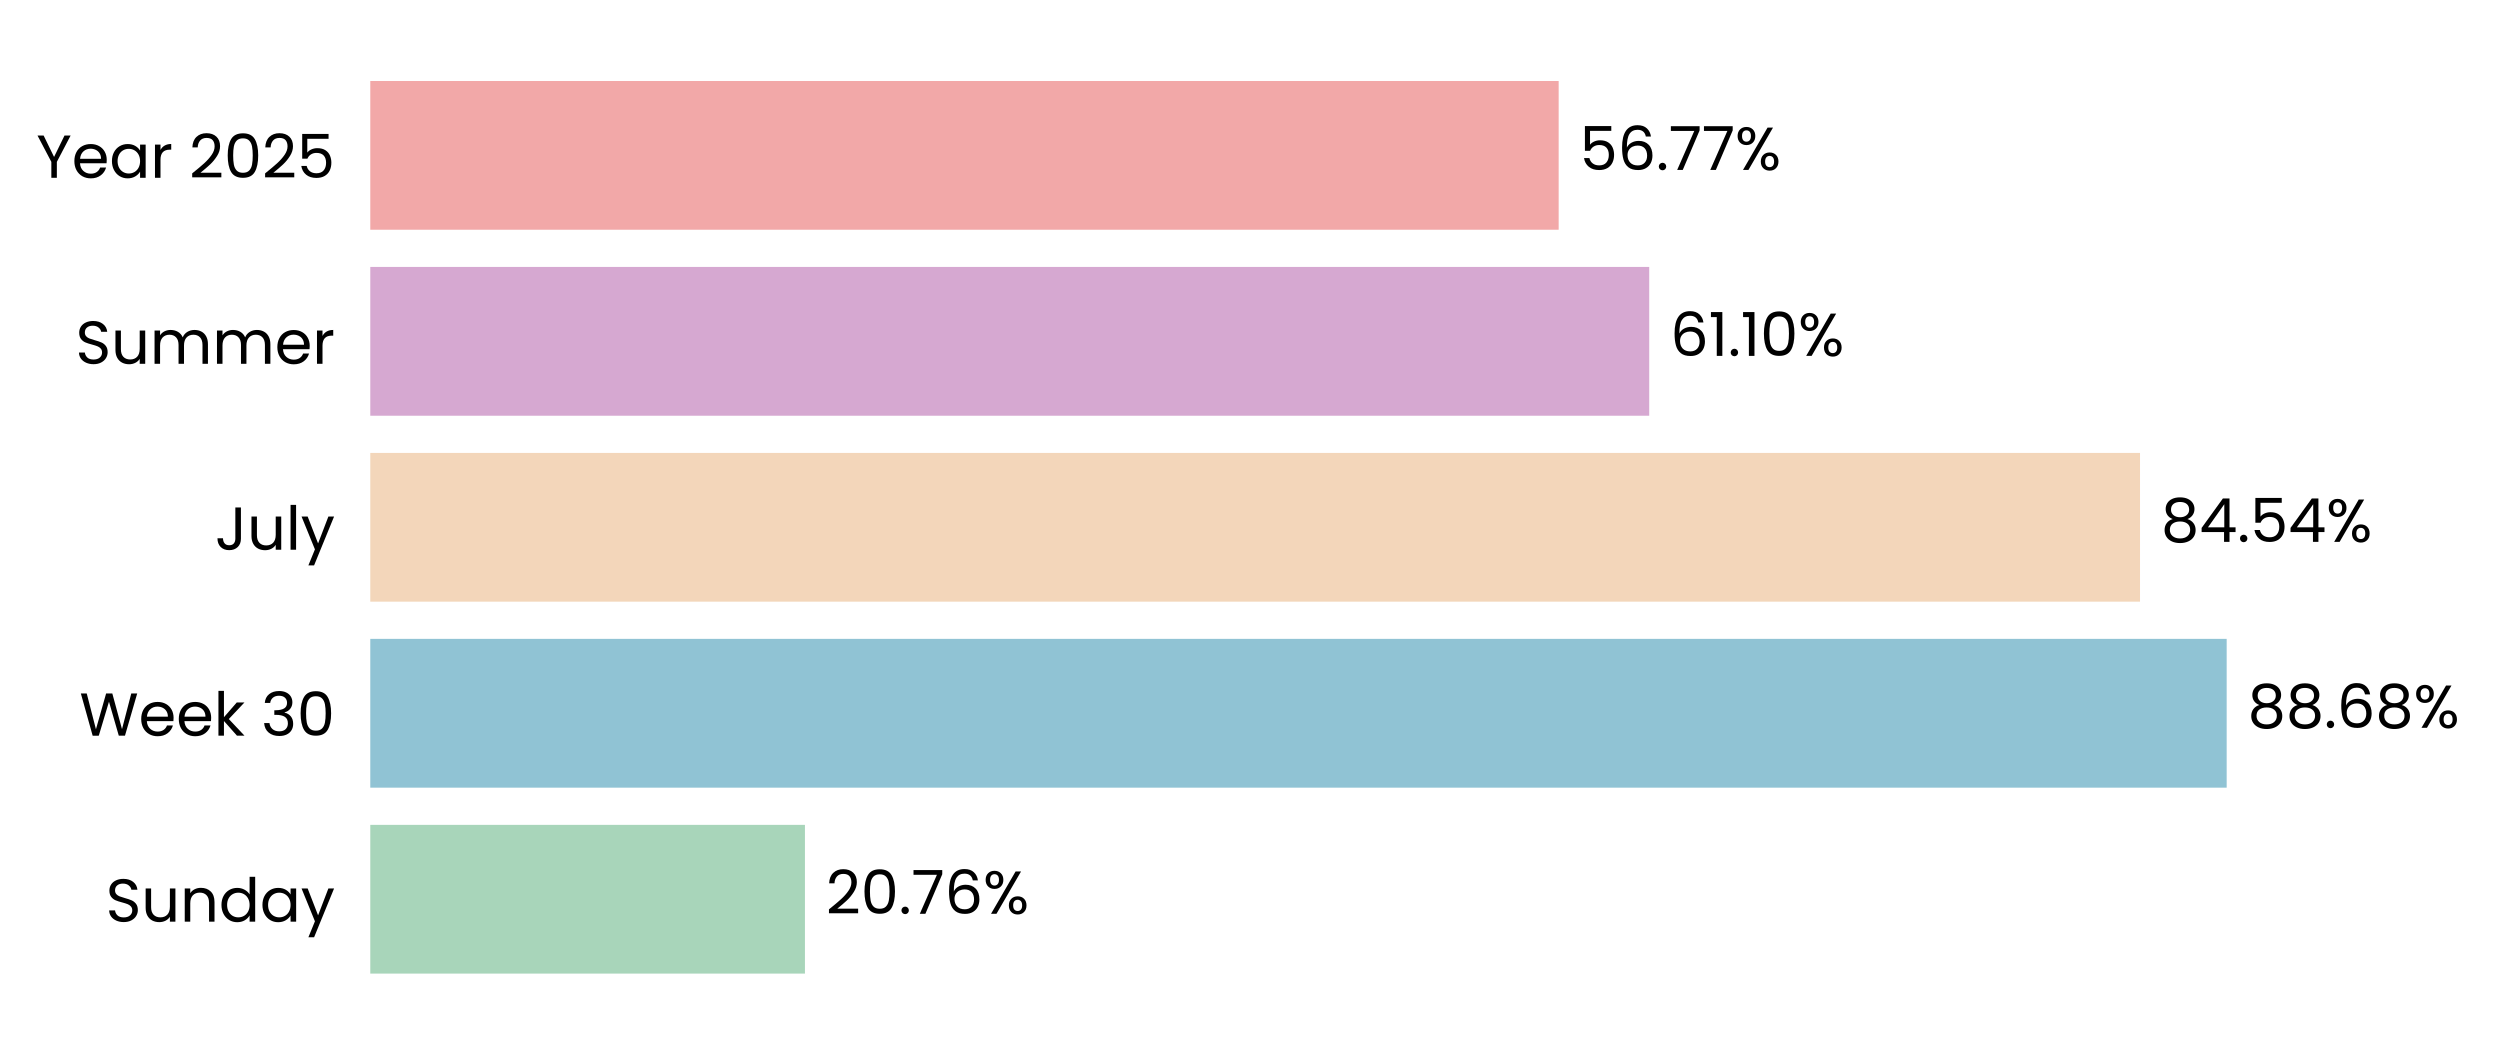
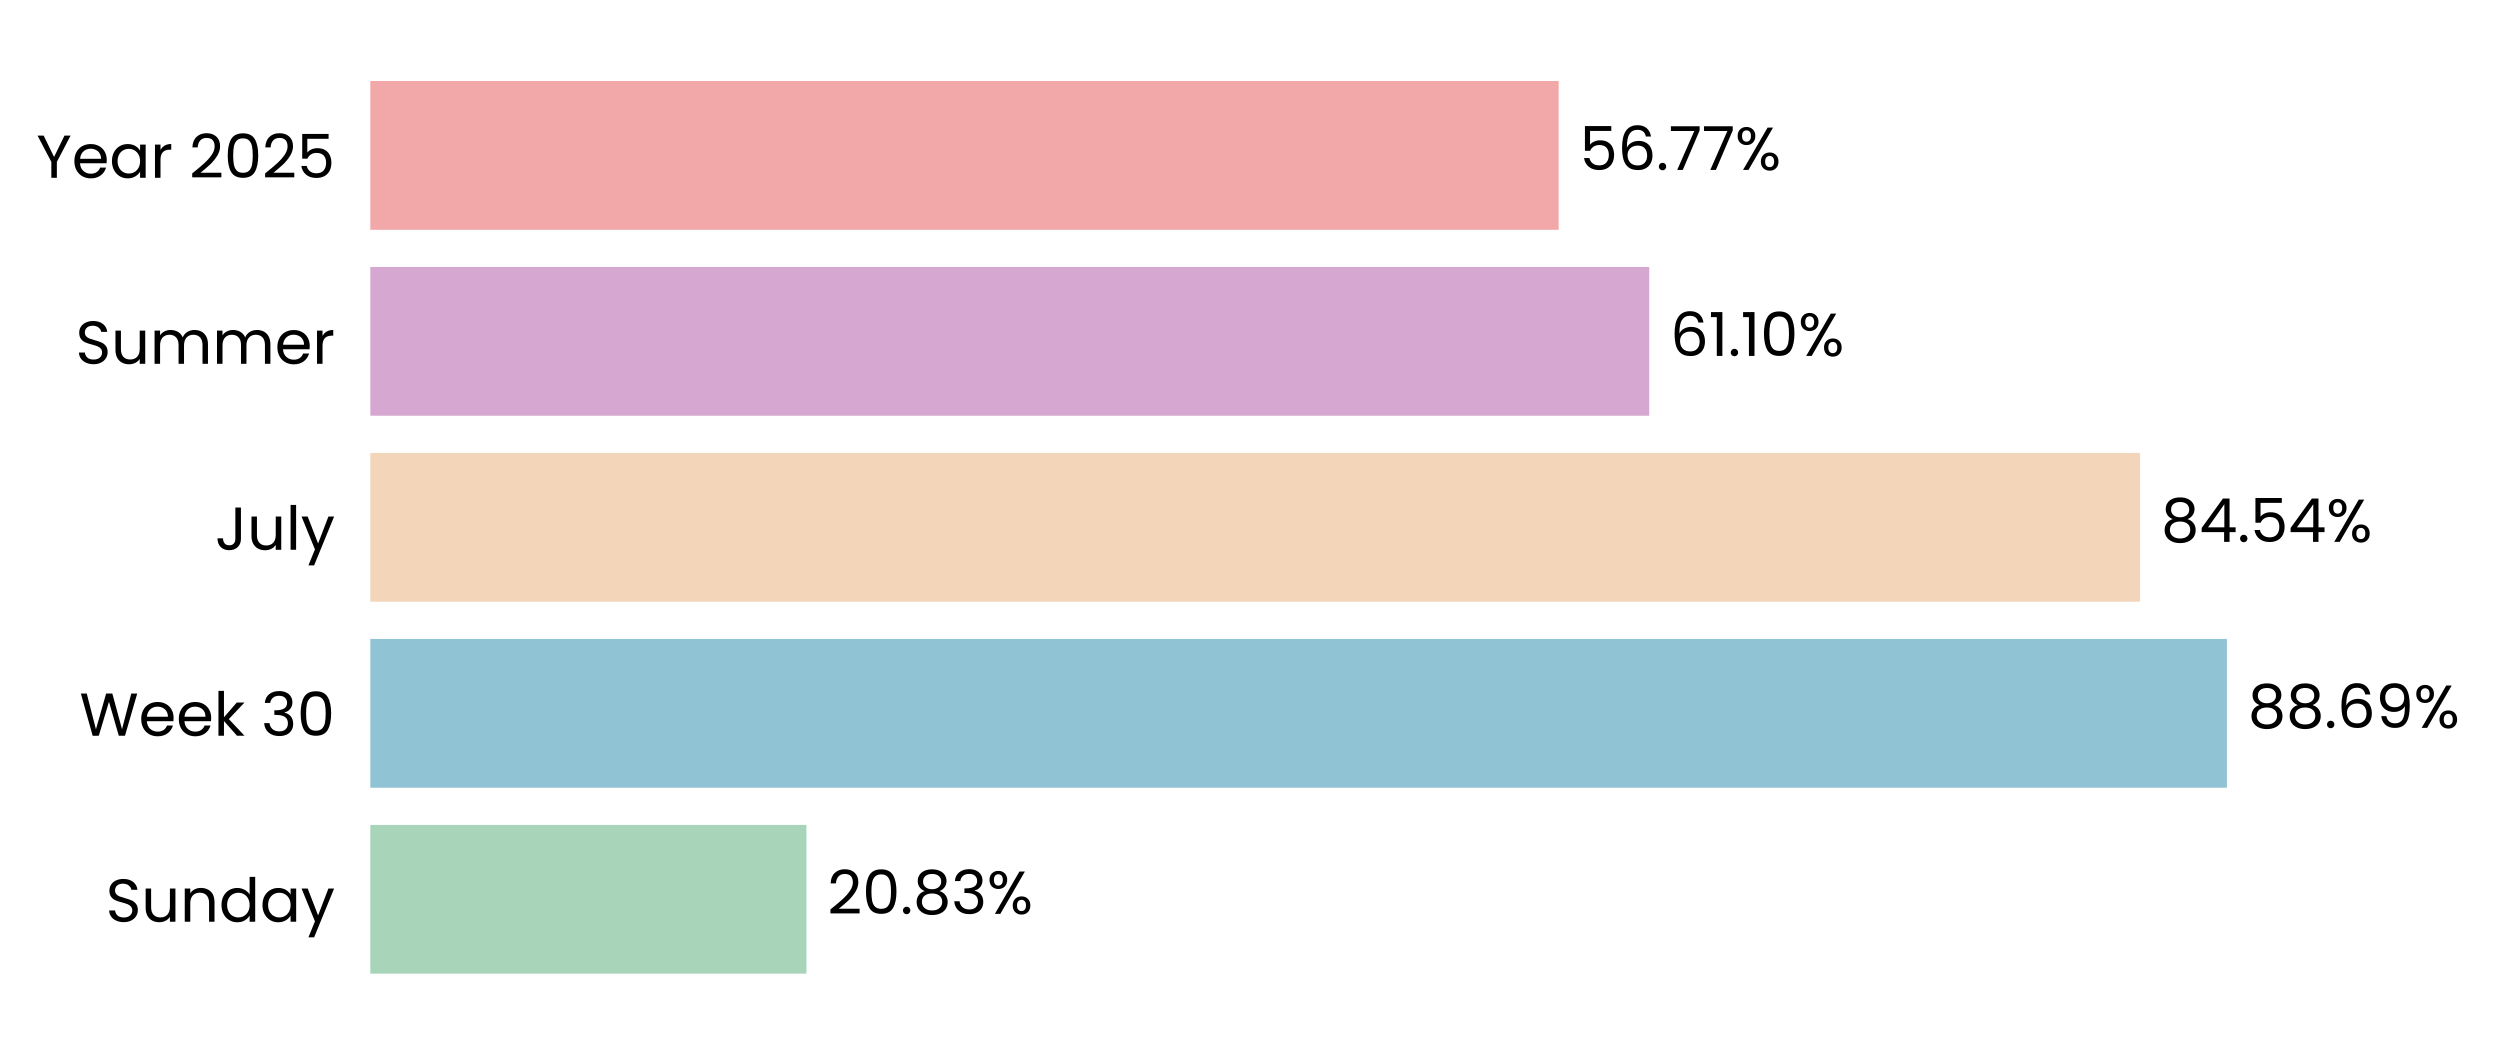
- <svg xmlns="http://www.w3.org/2000/svg" xmlns:xlink="http://www.w3.org/1999/xlink" width="494.969pt" height="208.8pt" viewBox="0 0 494.969 208.8" version="1.1">
+ <svg xmlns="http://www.w3.org/2000/svg" xmlns:xlink="http://www.w3.org/1999/xlink" width="494.93pt" height="208.8pt" viewBox="0 0 494.93 208.8" version="1.1">
  <defs>
    <style type="text/css">*{stroke-linejoin: round; stroke-linecap: butt}</style>
  </defs>
  <g id="figure_1">
    <g id="patch_1">
-       <path d="M 0 208.8  L 494.969 208.8  L 494.969 0  L 0 0  L 0 208.8  z " style="fill: none" />
+       <path d="M 0 208.8  L 494.93 208.8  L 494.93 0  L 0 0  L 0 208.8  z " style="fill: none" />
    </g>
    <g id="axes_1">
      <g id="patch_2">
-         <path d="M 73.311 201.6  L 487.769 201.6  L 487.769 7.2  L 73.311 7.2  L 73.311 201.6  z " style="fill: none" />
+         <path d="M 73.311 201.6  L 487.73 201.6  L 487.73 7.2  L 73.311 7.2  L 73.311 201.6  z " style="fill: none" />
      </g>
      <g id="patch_3">
-         <path d="M 73.311 192.764  L 159.369 192.764  L 159.369 163.309  L 73.311 163.309  z " clip-path="url(#pa109b217d8)" style="fill: #a8d5ba" />
+         <path d="M 73.311 192.764  L 159.649 192.764  L 159.649 163.309  L 73.311 163.309  z " clip-path="url(#pc7ca70f2e1)" style="fill: #a8d5ba" />
      </g>
      <g id="patch_4">
-         <path d="M 73.311 155.945  L 440.855 155.945  L 440.855 126.491  L 73.311 126.491  z " clip-path="url(#pa109b217d8)" style="fill: #90c3d4" />
+         <path d="M 73.311 155.945  L 440.861 155.945  L 440.861 126.491  L 73.311 126.491  z " clip-path="url(#pc7ca70f2e1)" style="fill: #90c3d4" />
      </g>
      <g id="patch_5">
-         <path d="M 73.311 119.127  L 423.697 119.127  L 423.697 89.673  L 73.311 89.673  z " clip-path="url(#pa109b217d8)" style="fill: #f3d6ba" />
+         <path d="M 73.311 119.127  L 423.674 119.127  L 423.674 89.673  L 73.311 89.673  z " clip-path="url(#pc7ca70f2e1)" style="fill: #f3d6ba" />
      </g>
      <g id="patch_6">
-         <path d="M 73.311 82.309  L 326.525 82.309  L 326.525 52.855  L 73.311 52.855  z " clip-path="url(#pa109b217d8)" style="fill: #d6a8d1" />
+         <path d="M 73.311 82.309  L 326.505 82.309  L 326.505 52.855  L 73.311 52.855  z " clip-path="url(#pc7ca70f2e1)" style="fill: #d6a8d1" />
      </g>
      <g id="patch_7">
-         <path d="M 73.311 45.491  L 308.596 45.491  L 308.596 16.036  L 73.311 16.036  z " clip-path="url(#pa109b217d8)" style="fill: #f2a8a8" />
+         <path d="M 73.311 45.491  L 308.574 45.491  L 308.574 16.036  L 73.311 16.036  z " clip-path="url(#pc7ca70f2e1)" style="fill: #f2a8a8" />
      </g>
      <g id="matplotlib.axis_1">
        <g id="ytick_1">
          <g id="text_1">
            <g transform="translate(20.92875 182.4764) scale(0.12 -0.12)">
              <defs>
                <path id="Poppins-Regular-53" d="M 1907 -45  Q 1466 -45 1117 112  Q 768 269 569 547  Q 371 826 365 1190  L 986 1190  Q 1018 877 1245 662  Q 1472 448 1907 448  Q 2323 448 2563 656  Q 2803 864 2803 1190  Q 2803 1446 2662 1606  Q 2522 1766 2310 1849  Q 2099 1933 1741 2029  Q 1299 2144 1033 2259  Q 768 2374 579 2620  Q 390 2867 390 3283  Q 390 3648 576 3929  Q 762 4211 1098 4364  Q 1434 4518 1869 4518  Q 2496 4518 2896 4204  Q 3296 3891 3347 3373  L 2707 3373  Q 2675 3629 2438 3824  Q 2202 4019 1811 4019  Q 1446 4019 1216 3830  Q 986 3642 986 3302  Q 986 3059 1123 2905  Q 1261 2752 1462 2672  Q 1664 2592 2029 2490  Q 2470 2368 2739 2249  Q 3008 2131 3200 1884  Q 3392 1638 3392 1216  Q 3392 890 3219 602  Q 3046 314 2707 134  Q 2368 -45 1907 -45  z " transform="scale(0.015625)" />
                <path id="Poppins-Regular-75" d="M 3603 3507  L 3603 0  L 3021 0  L 3021 518  Q 2854 250 2556 99  Q 2259 -51 1901 -51  Q 1491 -51 1164 118  Q 838 288 649 627  Q 461 966 461 1453  L 461 3507  L 1037 3507  L 1037 1530  Q 1037 1011 1299 732  Q 1562 454 2016 454  Q 2483 454 2752 742  Q 3021 1030 3021 1581  L 3021 3507  L 3603 3507  z " transform="scale(0.015625)" />
                <path id="Poppins-Regular-6e" d="M 2202 3571  Q 2842 3571 3238 3184  Q 3635 2797 3635 2067  L 3635 0  L 3059 0  L 3059 1984  Q 3059 2509 2796 2787  Q 2534 3066 2080 3066  Q 1619 3066 1347 2778  Q 1075 2490 1075 1939  L 1075 0  L 493 0  L 493 3507  L 1075 3507  L 1075 3008  Q 1248 3277 1545 3424  Q 1843 3571 2202 3571  z " transform="scale(0.015625)" />
                <path id="Poppins-Regular-64" d="M 275 1766  Q 275 2304 492 2710  Q 710 3117 1091 3341  Q 1472 3565 1946 3565  Q 2355 3565 2707 3376  Q 3059 3187 3245 2880  L 3245 4736  L 3834 4736  L 3834 0  L 3245 0  L 3245 659  Q 3072 346 2733 144  Q 2394 -58 1939 -58  Q 1472 -58 1091 172  Q 710 403 492 819  Q 275 1235 275 1766  z M 3245 1760  Q 3245 2157 3085 2451  Q 2925 2746 2653 2902  Q 2381 3059 2054 3059  Q 1728 3059 1459 2905  Q 1190 2752 1030 2457  Q 870 2163 870 1766  Q 870 1363 1030 1065  Q 1190 768 1459 611  Q 1728 454 2054 454  Q 2381 454 2653 611  Q 2925 768 3085 1065  Q 3245 1363 3245 1760  z " transform="scale(0.015625)" />
                <path id="Poppins-Regular-61" d="M 275 1766  Q 275 2304 492 2710  Q 710 3117 1091 3341  Q 1472 3565 1939 3565  Q 2400 3565 2739 3366  Q 3078 3168 3245 2867  L 3245 3507  L 3834 3507  L 3834 0  L 3245 0  L 3245 653  Q 3072 346 2729 144  Q 2387 -58 1933 -58  Q 1466 -58 1088 172  Q 710 403 492 819  Q 275 1235 275 1766  z M 3245 1760  Q 3245 2157 3085 2451  Q 2925 2746 2653 2902  Q 2381 3059 2054 3059  Q 1728 3059 1459 2905  Q 1190 2752 1030 2457  Q 870 2163 870 1766  Q 870 1363 1030 1065  Q 1190 768 1459 611  Q 1728 454 2054 454  Q 2381 454 2653 611  Q 2925 768 3085 1065  Q 3245 1363 3245 1760  z " transform="scale(0.015625)" />
                <path id="Poppins-Regular-79" d="M 3514 3507  L 1402 -1651  L 800 -1651  L 1491 38  L 77 3507  L 723 3507  L 1824 666  L 2912 3507  L 3514 3507  z " transform="scale(0.015625)" />
              </defs>
              <use xlink:href="#Poppins-Regular-53" />
              <use xlink:href="#Poppins-Regular-75" transform="translate(58.7 0)" />
              <use xlink:href="#Poppins-Regular-6e" transform="translate(122.7 0)" />
              <use xlink:href="#Poppins-Regular-64" transform="translate(186.7 0)" />
              <use xlink:href="#Poppins-Regular-61" transform="translate(254.3 0)" />
              <use xlink:href="#Poppins-Regular-79" transform="translate(321.8999 0)" />
            </g>
          </g>
        </g>
        <g id="ytick_2">
          <g id="text_2">
            <g transform="translate(15.73125 145.6582) scale(0.12 -0.12)">
              <defs>
                <path id="Poppins-Regular-57" d="M 6099 4461  L 4806 0  L 4154 0  L 3117 3590  L 2042 0  L 1395 -6  L 147 4461  L 768 4461  L 1741 678  L 2816 4461  L 3469 4461  L 4493 691  L 5472 4461  L 6099 4461  z " transform="scale(0.015625)" />
                <path id="Poppins-Regular-65" d="M 3693 1888  Q 3693 1722 3674 1536  L 870 1536  Q 902 1018 1225 726  Q 1549 435 2010 435  Q 2387 435 2640 611  Q 2893 787 2995 1082  L 3622 1082  Q 3482 576 3059 259  Q 2637 -58 2010 -58  Q 1510 -58 1116 166  Q 723 390 499 803  Q 275 1216 275 1760  Q 275 2304 492 2713  Q 710 3123 1104 3344  Q 1498 3565 2010 3565  Q 2509 3565 2893 3347  Q 3277 3130 3485 2749  Q 3693 2368 3693 1888  z M 3091 2010  Q 3091 2342 2944 2582  Q 2797 2822 2544 2947  Q 2291 3072 1984 3072  Q 1542 3072 1232 2790  Q 922 2509 877 2010  L 3091 2010  z " transform="scale(0.015625)" />
                <path id="Poppins-Regular-6b" d="M 2451 0  L 1075 1549  L 1075 0  L 493 0  L 493 4736  L 1075 4736  L 1075 1952  L 2426 3507  L 3238 3507  L 1587 1760  L 3245 0  L 2451 0  z " transform="scale(0.015625)" />
                <path id="Poppins-Regular-20" transform="scale(0.015625)" />
                <path id="Poppins-Regular-33" d="M 384 3462  Q 429 4051 838 4384  Q 1248 4717 1901 4717  Q 2336 4717 2653 4560  Q 2970 4403 3133 4134  Q 3296 3866 3296 3526  Q 3296 3130 3069 2842  Q 2842 2554 2477 2470  L 2477 2438  Q 2893 2336 3136 2035  Q 3379 1734 3379 1248  Q 3379 883 3212 592  Q 3046 301 2713 134  Q 2381 -32 1914 -32  Q 1235 -32 800 323  Q 365 678 314 1331  L 877 1331  Q 922 947 1190 704  Q 1459 461 1907 461  Q 2355 461 2588 694  Q 2822 928 2822 1299  Q 2822 1779 2502 1990  Q 2182 2202 1536 2202  L 1389 2202  L 1389 2688  L 1542 2688  Q 2131 2694 2432 2883  Q 2733 3072 2733 3469  Q 2733 3808 2512 4013  Q 2291 4218 1882 4218  Q 1485 4218 1241 4013  Q 998 3808 954 3462  L 384 3462  z " transform="scale(0.015625)" />
                <path id="Poppins-Regular-30" d="M 397 2362  Q 397 3462 755 4080  Q 1114 4698 2010 4698  Q 2899 4698 3257 4080  Q 3616 3462 3616 2362  Q 3616 1242 3257 621  Q 2899 0 2010 0  Q 1114 0 755 621  Q 397 1242 397 2362  z M 3040 2362  Q 3040 2918 2966 3305  Q 2893 3693 2665 3929  Q 2438 4166 2010 4166  Q 1574 4166 1347 3929  Q 1120 3693 1046 3305  Q 973 2918 973 2362  Q 973 1786 1046 1395  Q 1120 1005 1347 768  Q 1574 531 2010 531  Q 2438 531 2665 768  Q 2893 1005 2966 1395  Q 3040 1786 3040 2362  z " transform="scale(0.015625)" />
              </defs>
              <use xlink:href="#Poppins-Regular-57" />
              <use xlink:href="#Poppins-Regular-65" transform="translate(97.59999 0)" />
              <use xlink:href="#Poppins-Regular-65" transform="translate(159.6 0)" />
              <use xlink:href="#Poppins-Regular-6b" transform="translate(221.6 0)" />
              <use xlink:href="#Poppins-Regular-20" transform="translate(273.0999 0)" />
              <use xlink:href="#Poppins-Regular-33" transform="translate(299.7999 0)" />
              <use xlink:href="#Poppins-Regular-30" transform="translate(358.6999 0)" />
            </g>
          </g>
        </g>
        <g id="ytick_3">
          <g id="text_3">
            <g transform="translate(42.56437 108.84) scale(0.12 -0.12)">
              <defs>
                <path id="Poppins-Regular-4a" d="M 2739 4461  L 2739 1165  Q 2739 614 2400 284  Q 2061 -45 1504 -45  Q 941 -45 601 291  Q 262 627 262 1210  L 845 1210  Q 851 883 1014 678  Q 1178 474 1504 474  Q 1830 474 1990 669  Q 2150 864 2150 1165  L 2150 4461  L 2739 4461  z " transform="scale(0.015625)" />
                <path id="Poppins-Regular-6c" d="M 1075 4736  L 1075 0  L 493 0  L 493 4736  L 1075 4736  z " transform="scale(0.015625)" />
              </defs>
              <use xlink:href="#Poppins-Regular-4a" />
              <use xlink:href="#Poppins-Regular-75" transform="translate(52.99999 0)" />
              <use xlink:href="#Poppins-Regular-6c" transform="translate(117 0)" />
              <use xlink:href="#Poppins-Regular-79" transform="translate(141.6 0)" />
            </g>
          </g>
        </g>
        <g id="ytick_4">
          <g id="text_4">
            <g transform="translate(14.95125 72.02182) scale(0.12 -0.12)">
              <defs>
                <path id="Poppins-Regular-6d" d="M 4710 3571  Q 5120 3571 5440 3401  Q 5760 3232 5945 2893  Q 6131 2554 6131 2067  L 6131 0  L 5555 0  L 5555 1984  Q 5555 2509 5296 2787  Q 5037 3066 4595 3066  Q 4141 3066 3872 2774  Q 3603 2483 3603 1933  L 3603 0  L 3027 0  L 3027 1984  Q 3027 2509 2768 2787  Q 2509 3066 2067 3066  Q 1613 3066 1344 2774  Q 1075 2483 1075 1933  L 1075 0  L 493 0  L 493 3507  L 1075 3507  L 1075 3002  Q 1248 3277 1539 3424  Q 1830 3571 2182 3571  Q 2624 3571 2963 3372  Q 3302 3174 3469 2790  Q 3616 3162 3955 3366  Q 4294 3571 4710 3571  z " transform="scale(0.015625)" />
                <path id="Poppins-Regular-72" d="M 1075 2938  Q 1229 3238 1513 3404  Q 1798 3571 2208 3571  L 2208 2970  L 2054 2970  Q 1075 2970 1075 1907  L 1075 0  L 493 0  L 493 3507  L 1075 3507  L 1075 2938  z " transform="scale(0.015625)" />
              </defs>
              <use xlink:href="#Poppins-Regular-53" />
              <use xlink:href="#Poppins-Regular-75" transform="translate(58.7 0)" />
              <use xlink:href="#Poppins-Regular-6d" transform="translate(122.7 0)" />
              <use xlink:href="#Poppins-Regular-6d" transform="translate(225.7 0)" />
              <use xlink:href="#Poppins-Regular-65" transform="translate(328.7 0)" />
              <use xlink:href="#Poppins-Regular-72" transform="translate(390.6999 0)" />
            </g>
          </g>
        </g>
        <g id="ytick_5">
          <g id="text_5">
            <g transform="translate(7.2 35.20364) scale(0.12 -0.12)">
              <defs>
                <path id="Poppins-Regular-59" d="M 3616 4461  L 2163 1683  L 2163 0  L 1581 0  L 1581 1683  L 122 4461  L 768 4461  L 1869 2202  L 2970 4461  L 3616 4461  z " transform="scale(0.015625)" />
                <path id="Poppins-Regular-32" d="M 326 467  Q 1139 1120 1600 1539  Q 2061 1958 2377 2416  Q 2694 2874 2694 3315  Q 2694 3731 2492 3971  Q 2291 4211 1843 4211  Q 1408 4211 1168 3939  Q 928 3667 909 3213  L 346 3213  Q 371 3930 780 4320  Q 1190 4710 1837 4710  Q 2496 4710 2883 4345  Q 3270 3981 3270 3341  Q 3270 2810 2953 2307  Q 2637 1805 2233 1424  Q 1830 1043 1203 538  L 3405 538  L 3405 51  L 326 51  L 326 467  z " transform="scale(0.015625)" />
                <path id="Poppins-Regular-35" d="M 3347 4122  L 1101 4122  L 1101 2662  Q 1248 2867 1536 2998  Q 1824 3130 2157 3130  Q 2688 3130 3021 2909  Q 3354 2688 3498 2339  Q 3642 1990 3642 1600  Q 3642 1139 3469 774  Q 3296 410 2941 198  Q 2586 -13 2061 -13  Q 1389 -13 973 332  Q 557 678 467 1254  L 1037 1254  Q 1120 890 1389 685  Q 1658 480 2067 480  Q 2573 480 2829 784  Q 3085 1088 3085 1587  Q 3085 2086 2829 2358  Q 2573 2630 2074 2630  Q 1734 2630 1481 2467  Q 1229 2304 1114 2022  L 563 2022  L 563 4634  L 3347 4634  L 3347 4122  z " transform="scale(0.015625)" />
              </defs>
              <use xlink:href="#Poppins-Regular-59" />
              <use xlink:href="#Poppins-Regular-65" transform="translate(58.39999 0)" />
              <use xlink:href="#Poppins-Regular-61" transform="translate(120.4 0)" />
              <use xlink:href="#Poppins-Regular-72" transform="translate(188 0)" />
              <use xlink:href="#Poppins-Regular-20" transform="translate(225.3 0)" />
              <use xlink:href="#Poppins-Regular-32" transform="translate(252 0)" />
              <use xlink:href="#Poppins-Regular-30" transform="translate(309.4999 0)" />
              <use xlink:href="#Poppins-Regular-32" transform="translate(372.2999 0)" />
              <use xlink:href="#Poppins-Regular-35" transform="translate(429.7999 0)" />
            </g>
          </g>
        </g>
      </g>
      <g id="text_6">
-         <g transform="translate(163.5134 180.9164) scale(0.12 -0.12)">
+         <g transform="translate(163.7927 180.9164) scale(0.12 -0.12)">
          <defs>
            <path id="Poppins-Regular-2e" d="M 678 -38  Q 512 -38 397 77  Q 282 192 282 358  Q 282 525 397 640  Q 512 755 678 755  Q 838 755 950 640  Q 1062 525 1062 358  Q 1062 192 950 77  Q 838 -38 678 -38  z " transform="scale(0.015625)" />
-             <path id="Poppins-Regular-37" d="M 3245 4173  L 1466 0  L 877 0  L 2682 4115  L 211 4115  L 211 4614  L 3245 4614  L 3245 4173  z " transform="scale(0.015625)" />
-             <path id="Poppins-Regular-36" d="M 2976 3526  Q 2835 4237 2099 4237  Q 1530 4237 1248 3798  Q 966 3360 973 2355  Q 1120 2688 1462 2877  Q 1805 3066 2227 3066  Q 2886 3066 3280 2656  Q 3674 2246 3674 1523  Q 3674 1088 3504 742  Q 3334 397 2992 192  Q 2650 -13 2163 -13  Q 1504 -13 1133 281  Q 762 576 614 1094  Q 467 1613 467 2374  Q 467 4723 2106 4723  Q 2733 4723 3091 4384  Q 3450 4045 3514 3526  L 2976 3526  z M 2106 2573  Q 1830 2573 1587 2461  Q 1344 2349 1193 2121  Q 1043 1894 1043 1568  Q 1043 1082 1324 778  Q 1606 474 2131 474  Q 2579 474 2844 752  Q 3110 1030 3110 1504  Q 3110 2003 2854 2288  Q 2598 2573 2106 2573  z " transform="scale(0.015625)" />
+             <path id="Poppins-Regular-38" d="M 1242 2406  Q 883 2547 691 2816  Q 499 3085 499 3469  Q 499 3814 672 4092  Q 845 4371 1187 4534  Q 1530 4698 2016 4698  Q 2502 4698 2844 4534  Q 3187 4371 3363 4092  Q 3539 3814 3539 3469  Q 3539 3098 3340 2819  Q 3142 2541 2797 2406  Q 3194 2285 3427 1981  Q 3661 1677 3661 1248  Q 3661 832 3456 521  Q 3251 211 2876 41  Q 2502 -128 2016 -128  Q 1530 -128 1162 41  Q 794 211 589 521  Q 384 832 384 1248  Q 384 1677 614 1984  Q 845 2291 1242 2406  z M 2976 3398  Q 2976 3789 2720 4000  Q 2464 4211 2016 4211  Q 1574 4211 1318 4000  Q 1062 3789 1062 3392  Q 1062 3034 1328 2816  Q 1594 2598 2016 2598  Q 2445 2598 2710 2819  Q 2976 3040 2976 3398  z M 2016 2150  Q 1542 2150 1241 1929  Q 941 1709 941 1267  Q 941 858 1232 608  Q 1523 358 2016 358  Q 2509 358 2797 608  Q 3085 858 3085 1267  Q 3085 1696 2790 1923  Q 2496 2150 2016 2150  z " transform="scale(0.015625)" />
            <path id="Poppins-Regular-25" d="M 269 3584  Q 269 4019 531 4278  Q 794 4538 1203 4538  Q 1613 4538 1875 4278  Q 2138 4019 2138 3584  Q 2138 3142 1875 2883  Q 1613 2624 1203 2624  Q 794 2624 531 2883  Q 269 3142 269 3584  z M 4006 4467  L 1414 0  L 838 0  L 3430 4467  L 4006 4467  z M 1203 4179  Q 986 4179 861 4028  Q 736 3878 736 3584  Q 736 3290 861 3136  Q 986 2982 1203 2982  Q 1421 2982 1549 3139  Q 1677 3296 1677 3584  Q 1677 3878 1549 4028  Q 1421 4179 1203 4179  z M 2720 883  Q 2720 1325 2982 1584  Q 3245 1843 3654 1843  Q 4064 1843 4323 1584  Q 4582 1325 4582 883  Q 4582 448 4323 185  Q 4064 -77 3654 -77  Q 3245 -77 2982 182  Q 2720 442 2720 883  z M 3648 1478  Q 3430 1478 3302 1328  Q 3174 1178 3174 883  Q 3174 595 3302 444  Q 3430 294 3648 294  Q 3866 294 3994 444  Q 4122 595 4122 883  Q 4122 1178 3994 1328  Q 3866 1478 3648 1478  z " transform="scale(0.015625)" />
          </defs>
          <use xlink:href="#Poppins-Regular-32" />
          <use xlink:href="#Poppins-Regular-30" transform="translate(57.49999 0)" />
          <use xlink:href="#Poppins-Regular-2e" transform="translate(120.3 0)" />
-           <use xlink:href="#Poppins-Regular-37" transform="translate(141.3 0)" />
-           <use xlink:href="#Poppins-Regular-36" transform="translate(195.8999 0)" />
-           <use xlink:href="#Poppins-Regular-25" transform="translate(259.3999 0)" />
+           <use xlink:href="#Poppins-Regular-38" transform="translate(141.3 0)" />
+           <use xlink:href="#Poppins-Regular-33" transform="translate(204.3999 0)" />
+           <use xlink:href="#Poppins-Regular-25" transform="translate(263.2999 0)" />
        </g>
      </g>
      <g id="text_7">
-         <g transform="translate(444.9993 144.0982) scale(0.12 -0.12)">
+         <g transform="translate(445.0056 144.0982) scale(0.12 -0.12)">
          <defs>
-             <path id="Poppins-Regular-38" d="M 1242 2406  Q 883 2547 691 2816  Q 499 3085 499 3469  Q 499 3814 672 4092  Q 845 4371 1187 4534  Q 1530 4698 2016 4698  Q 2502 4698 2844 4534  Q 3187 4371 3363 4092  Q 3539 3814 3539 3469  Q 3539 3098 3340 2819  Q 3142 2541 2797 2406  Q 3194 2285 3427 1981  Q 3661 1677 3661 1248  Q 3661 832 3456 521  Q 3251 211 2876 41  Q 2502 -128 2016 -128  Q 1530 -128 1162 41  Q 794 211 589 521  Q 384 832 384 1248  Q 384 1677 614 1984  Q 845 2291 1242 2406  z M 2976 3398  Q 2976 3789 2720 4000  Q 2464 4211 2016 4211  Q 1574 4211 1318 4000  Q 1062 3789 1062 3392  Q 1062 3034 1328 2816  Q 1594 2598 2016 2598  Q 2445 2598 2710 2819  Q 2976 3040 2976 3398  z M 2016 2150  Q 1542 2150 1241 1929  Q 941 1709 941 1267  Q 941 858 1232 608  Q 1523 358 2016 358  Q 2509 358 2797 608  Q 3085 858 3085 1267  Q 3085 1696 2790 1923  Q 2496 2150 2016 2150  z " transform="scale(0.015625)" />
+             <path id="Poppins-Regular-36" d="M 2976 3526  Q 2835 4237 2099 4237  Q 1530 4237 1248 3798  Q 966 3360 973 2355  Q 1120 2688 1462 2877  Q 1805 3066 2227 3066  Q 2886 3066 3280 2656  Q 3674 2246 3674 1523  Q 3674 1088 3504 742  Q 3334 397 2992 192  Q 2650 -13 2163 -13  Q 1504 -13 1133 281  Q 762 576 614 1094  Q 467 1613 467 2374  Q 467 4723 2106 4723  Q 2733 4723 3091 4384  Q 3450 4045 3514 3526  L 2976 3526  z M 2106 2573  Q 1830 2573 1587 2461  Q 1344 2349 1193 2121  Q 1043 1894 1043 1568  Q 1043 1082 1324 778  Q 1606 474 2131 474  Q 2579 474 2844 752  Q 3110 1030 3110 1504  Q 3110 2003 2854 2288  Q 2598 2573 2106 2573  z " transform="scale(0.015625)" />
+             <path id="Poppins-Regular-39" d="M 1146 1242  Q 1210 877 1443 678  Q 1677 480 2074 480  Q 2605 480 2857 896  Q 3110 1312 3098 2298  Q 2963 2010 2649 1846  Q 2336 1683 1952 1683  Q 1523 1683 1187 1859  Q 851 2035 659 2374  Q 467 2714 467 3194  Q 467 3878 864 4297  Q 1261 4717 1990 4717  Q 2886 4717 3248 4134  Q 3610 3552 3610 2400  Q 3610 1594 3466 1069  Q 3322 544 2979 269  Q 2637 -6 2042 -6  Q 1389 -6 1024 346  Q 659 698 608 1242  L 1146 1242  z M 2048 2176  Q 2477 2176 2752 2441  Q 3027 2707 3027 3162  Q 3027 3642 2758 3936  Q 2490 4230 2003 4230  Q 1555 4230 1289 3948  Q 1024 3667 1024 3206  Q 1024 2739 1286 2457  Q 1549 2176 2048 2176  z " transform="scale(0.015625)" />
          </defs>
          <use xlink:href="#Poppins-Regular-38" />
          <use xlink:href="#Poppins-Regular-38" transform="translate(63.09999 0)" />
          <use xlink:href="#Poppins-Regular-2e" transform="translate(126.2 0)" />
          <use xlink:href="#Poppins-Regular-36" transform="translate(147.2 0)" />
-           <use xlink:href="#Poppins-Regular-38" transform="translate(210.7 0)" />
-           <use xlink:href="#Poppins-Regular-25" transform="translate(273.7999 0)" />
+           <use xlink:href="#Poppins-Regular-39" transform="translate(210.7 0)" />
+           <use xlink:href="#Poppins-Regular-25" transform="translate(273.6999 0)" />
        </g>
      </g>
      <g id="text_8">
-         <g transform="translate(427.8416 107.28) scale(0.12 -0.12)">
+         <g transform="translate(427.8177 107.28) scale(0.12 -0.12)">
          <defs>
            <path id="Poppins-Regular-34" d="M 256 1030  L 256 1472  L 2502 4582  L 3200 4582  L 3200 1536  L 3840 1536  L 3840 1030  L 3200 1030  L 3200 0  L 2624 0  L 2624 1030  L 256 1030  z M 2650 3974  L 928 1536  L 2650 1536  L 2650 3974  z " transform="scale(0.015625)" />
          </defs>
          <use xlink:href="#Poppins-Regular-38" />
          <use xlink:href="#Poppins-Regular-34" transform="translate(63.09999 0)" />
          <use xlink:href="#Poppins-Regular-2e" transform="translate(126 0)" />
          <use xlink:href="#Poppins-Regular-35" transform="translate(147 0)" />
          <use xlink:href="#Poppins-Regular-34" transform="translate(209.8 0)" />
          <use xlink:href="#Poppins-Regular-25" transform="translate(272.7 0)" />
        </g>
      </g>
      <g id="text_9">
-         <g transform="translate(330.6699 70.46182) scale(0.12 -0.12)">
+         <g transform="translate(330.6489 70.46182) scale(0.12 -0.12)">
          <defs>
            <path id="Poppins-Regular-31" d="M 243 4096  L 243 4627  L 1446 4627  L 1446 0  L 858 0  L 858 4096  L 243 4096  z " transform="scale(0.015625)" />
          </defs>
          <use xlink:href="#Poppins-Regular-36" />
          <use xlink:href="#Poppins-Regular-31" transform="translate(63.49999 0)" />
          <use xlink:href="#Poppins-Regular-2e" transform="translate(95.49997 0)" />
          <use xlink:href="#Poppins-Regular-31" transform="translate(116.5 0)" />
          <use xlink:href="#Poppins-Regular-30" transform="translate(148.4999 0)" />
          <use xlink:href="#Poppins-Regular-25" transform="translate(211.2999 0)" />
        </g>
      </g>
      <g id="text_10">
-         <g transform="translate(312.7402 33.64364) scale(0.12 -0.12)">
+         <g transform="translate(312.7186 33.64364) scale(0.12 -0.12)">
+           <defs>
+             <path id="Poppins-Regular-37" d="M 3245 4173  L 1466 0  L 877 0  L 2682 4115  L 211 4115  L 211 4614  L 3245 4614  L 3245 4173  z " transform="scale(0.015625)" />
+           </defs>
          <use xlink:href="#Poppins-Regular-35" />
          <use xlink:href="#Poppins-Regular-36" transform="translate(62.79999 0)" />
          <use xlink:href="#Poppins-Regular-2e" transform="translate(126.3 0)" />
          <use xlink:href="#Poppins-Regular-37" transform="translate(147.3 0)" />
          <use xlink:href="#Poppins-Regular-37" transform="translate(201.8999 0)" />
          <use xlink:href="#Poppins-Regular-25" transform="translate(256.4999 0)" />
        </g>
      </g>
    </g>
  </g>
  <defs>
-     <clipPath id="pa109b217d8">
-       <rect x="73.311" y="7.2" width="414.458" height="194.4" />
+     <clipPath id="pc7ca70f2e1">
+       <rect x="73.311" y="7.2" width="414.419" height="194.4" />
    </clipPath>
  </defs>
</svg>
